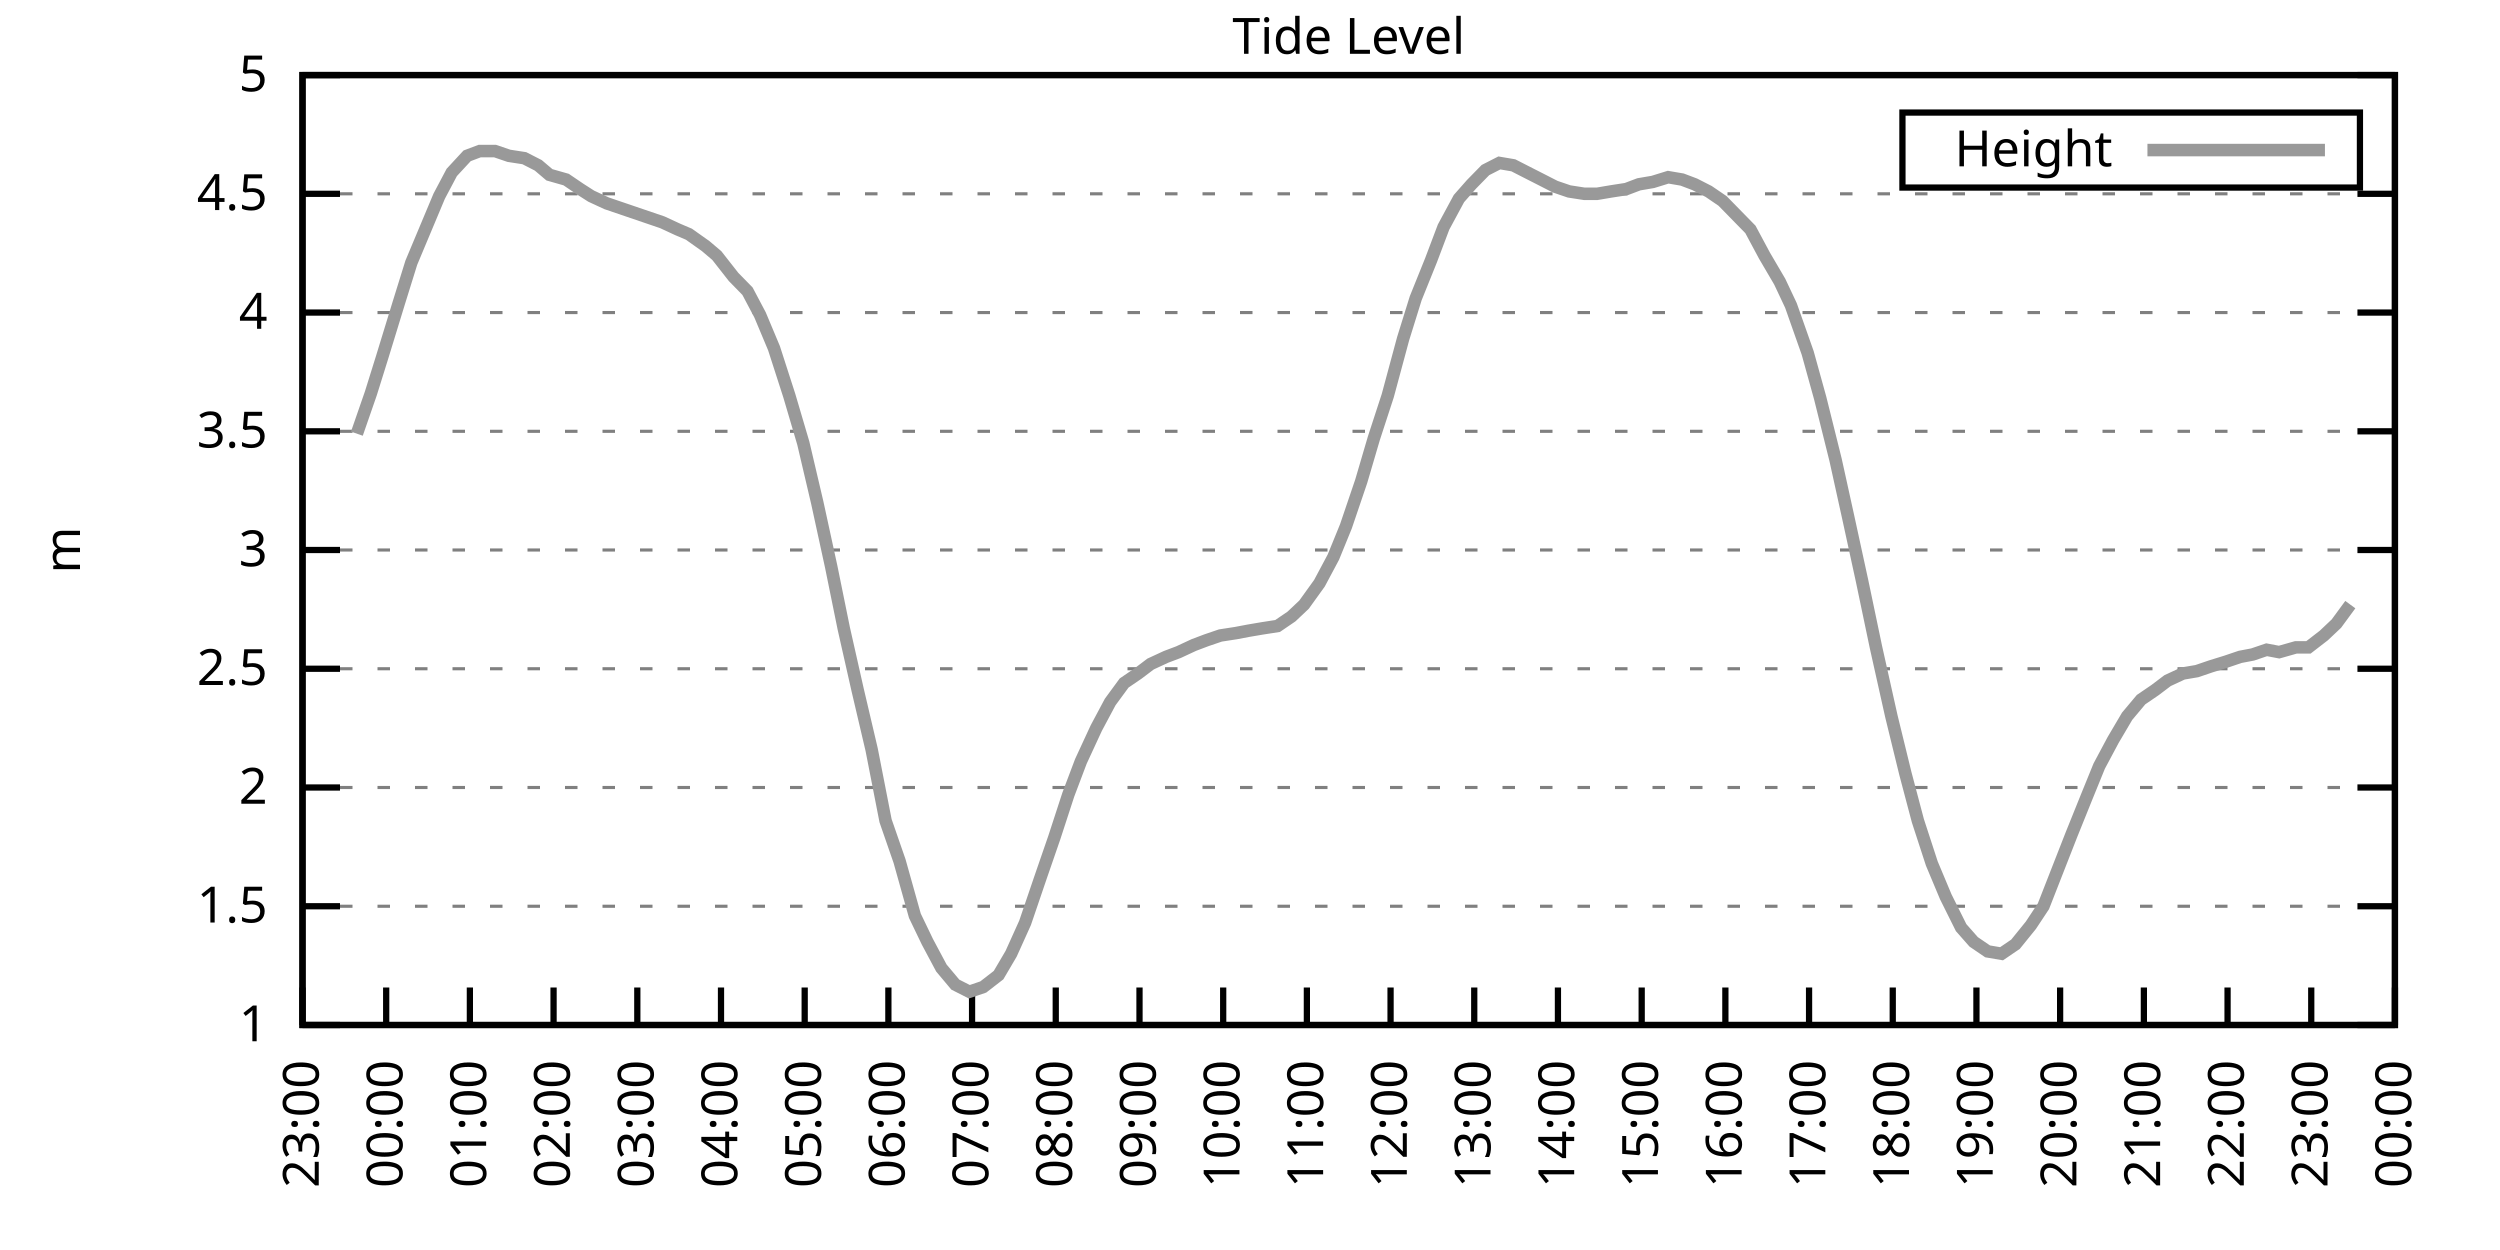
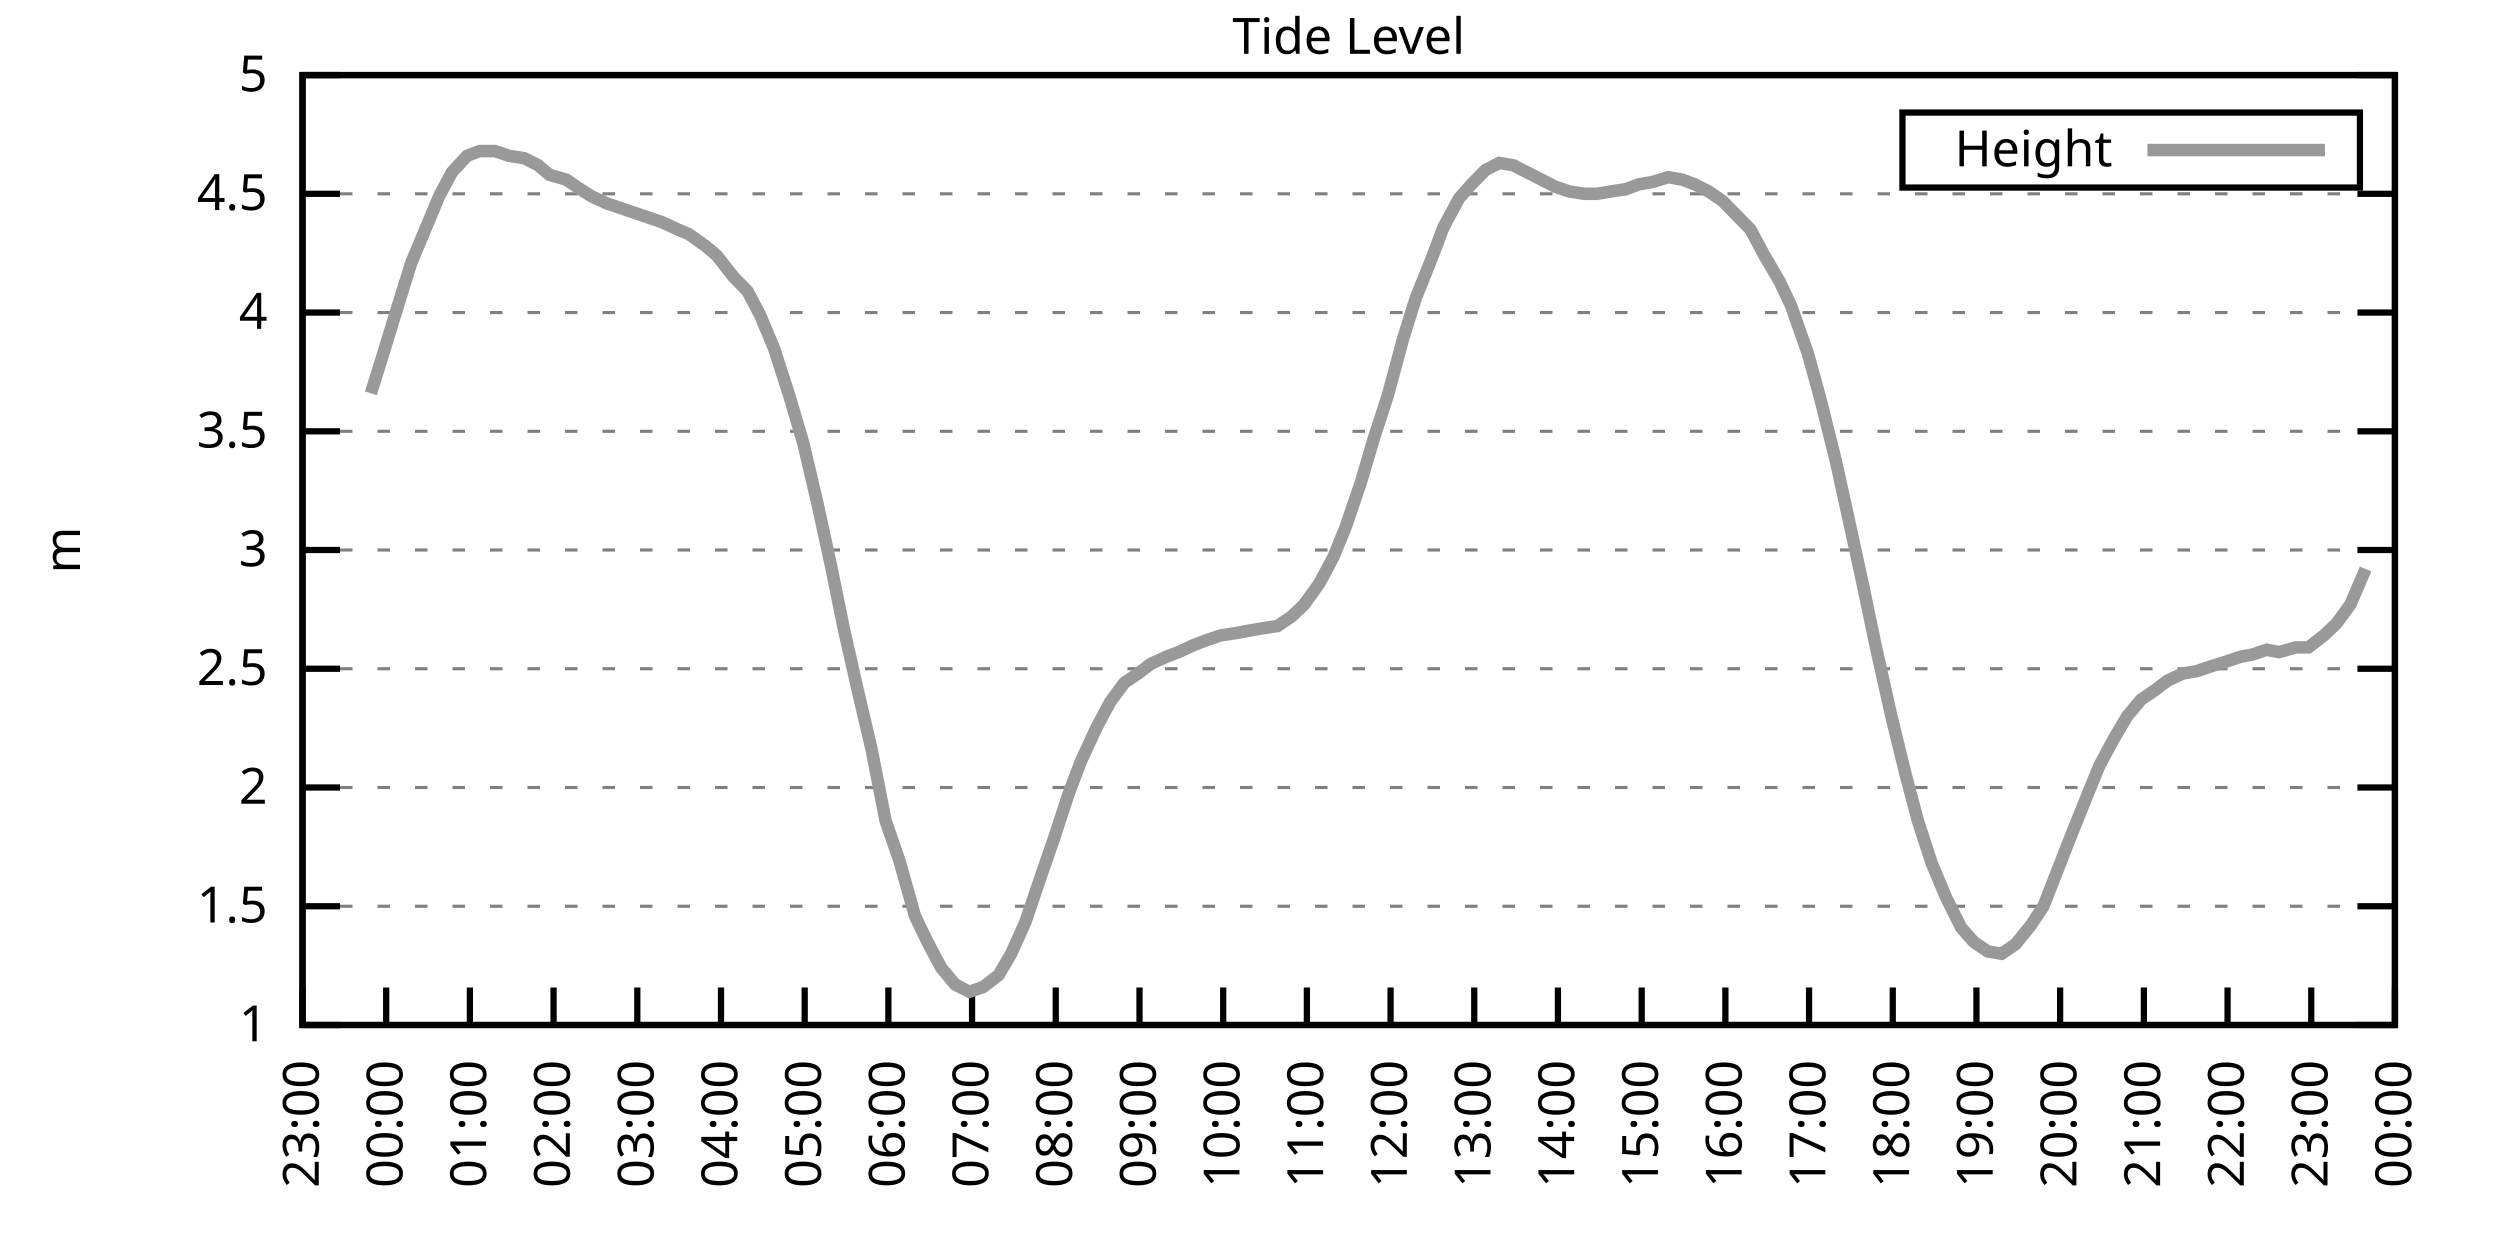
<svg xmlns="http://www.w3.org/2000/svg" xmlns:xlink="http://www.w3.org/1999/xlink" width="400" height="200" viewBox="0 0 400 200">
  <g id="gnuplot_canvas">
    <rect x="0" y="0" width="400" height="200" fill="none" />
    <defs>
      <circle id="gpDot" r="0.5" stroke-width="0.5" stroke="currentColor" />
      <path id="gpPt0" stroke-width="0.333" stroke="currentColor" d="M-1,0 h2 M0,-1 v2" />
      <path id="gpPt1" stroke-width="0.333" stroke="currentColor" d="M-1,-1 L1,1 M1,-1 L-1,1" />
      <path id="gpPt2" stroke-width="0.333" stroke="currentColor" d="M-1,0 L1,0 M0,-1 L0,1 M-1,-1 L1,1 M-1,1 L1,-1" />
      <rect id="gpPt3" stroke-width="0.333" stroke="currentColor" x="-1" y="-1" width="2" height="2" />
      <rect id="gpPt4" stroke-width="0.333" stroke="currentColor" fill="currentColor" x="-1" y="-1" width="2" height="2" />
      <circle id="gpPt5" stroke-width="0.333" stroke="currentColor" cx="0" cy="0" r="1" />
      <use xlink:href="#gpPt5" id="gpPt6" fill="currentColor" stroke="none" />
      <path id="gpPt7" stroke-width="0.333" stroke="currentColor" d="M0,-1.33 L-1.33,0.67 L1.33,0.67 z" />
      <use xlink:href="#gpPt7" id="gpPt8" fill="currentColor" stroke="none" />
      <use xlink:href="#gpPt7" id="gpPt9" stroke="currentColor" transform="rotate(180)" />
      <use xlink:href="#gpPt9" id="gpPt10" fill="currentColor" stroke="none" />
      <use xlink:href="#gpPt3" id="gpPt11" stroke="currentColor" transform="rotate(45)" />
      <use xlink:href="#gpPt11" id="gpPt12" fill="currentColor" stroke="none" />
      <path id="gpPt13" stroke-width="0.333" stroke="currentColor" d="M0,1.330 L1.265,0.411 L0.782,-1.067 L-0.782,-1.076 L-1.265,0.411 z" />
      <use xlink:href="#gpPt13" id="gpPt14" fill="currentColor" stroke="none" />
      <filter id="textbox" filterUnits="objectBoundingBox" x="0" y="0" height="1" width="1">
        <feFlood flood-color="white" flood-opacity="1" result="bgnd" />
        <feComposite in="SourceGraphic" in2="bgnd" operator="atop" />
      </filter>
      <filter id="greybox" filterUnits="objectBoundingBox" x="0" y="0" height="1" width="1">
        <feFlood flood-color="lightgrey" flood-opacity="1" result="grey" />
        <feComposite in="SourceGraphic" in2="grey" operator="atop" />
      </filter>
    </defs>
    <g fill="none" color="white" stroke="currentColor" stroke-width="1.00" stroke-linecap="butt" stroke-linejoin="miter">
</g>
    <g fill="none" color="black" stroke="currentColor" stroke-width="1.00" stroke-linecap="butt" stroke-linejoin="miter">
      <g stroke="none" shape-rendering="crispEdges">
        <polygon fill="rgb(255, 255, 255)" points="48.40,164.00 383.18,164.00 383.18,12.02 48.40,12.02 " />
      </g>
    </g>
    <g fill="none" color="black" stroke="currentColor" stroke-width="1.00" stroke-linecap="butt" stroke-linejoin="miter">
</g>
    <g fill="none" color="black" stroke="black" stroke-width="0.50" stroke-linecap="butt" stroke-linejoin="miter">
</g>
    <g fill="none" color="gray" stroke="currentColor" stroke-width="0.50" stroke-linecap="butt" stroke-linejoin="miter">
      <path stroke="gray" stroke-dasharray="2,4" class="gridline" d="M48.40,164.00 L383.19,164.00  " />
    </g>
    <g fill="none" color="gray" stroke="gray" stroke-width="1.00" stroke-linecap="butt" stroke-linejoin="miter">
</g>
    <g fill="none" color="black" stroke="currentColor" stroke-width="1.00" stroke-linecap="butt" stroke-linejoin="miter">
      <path stroke="black" d="M48.40,164.00 L54.40,164.00 M383.19,164.00 L377.19,164.00  " />
      <g transform="translate(42.80,166.60)" stroke="none" fill="black" font-family="Sans" font-size="8.00" text-anchor="end">
        <text>
          <tspan font-family="Sans"> 1</tspan>
        </text>
      </g>
    </g>
    <g fill="none" color="black" stroke="currentColor" stroke-width="1.00" stroke-linecap="butt" stroke-linejoin="miter">
</g>
    <g fill="none" color="black" stroke="black" stroke-width="0.50" stroke-linecap="butt" stroke-linejoin="miter">
</g>
    <g fill="none" color="gray" stroke="currentColor" stroke-width="0.50" stroke-linecap="butt" stroke-linejoin="miter">
      <path stroke="gray" stroke-dasharray="2,4" class="gridline" d="M48.40,145.00 L383.19,145.00  " />
    </g>
    <g fill="none" color="gray" stroke="gray" stroke-width="1.00" stroke-linecap="butt" stroke-linejoin="miter">
</g>
    <g fill="none" color="black" stroke="currentColor" stroke-width="1.00" stroke-linecap="butt" stroke-linejoin="miter">
      <path stroke="black" d="M48.40,145.00 L54.40,145.00 M383.19,145.00 L377.19,145.00  " />
      <g transform="translate(42.80,147.60)" stroke="none" fill="black" font-family="Sans" font-size="8.00" text-anchor="end">
        <text>
          <tspan font-family="Sans"> 1.5</tspan>
        </text>
      </g>
    </g>
    <g fill="none" color="black" stroke="currentColor" stroke-width="1.00" stroke-linecap="butt" stroke-linejoin="miter">
</g>
    <g fill="none" color="black" stroke="black" stroke-width="0.50" stroke-linecap="butt" stroke-linejoin="miter">
</g>
    <g fill="none" color="gray" stroke="currentColor" stroke-width="0.50" stroke-linecap="butt" stroke-linejoin="miter">
      <path stroke="gray" stroke-dasharray="2,4" class="gridline" d="M48.40,126.00 L383.19,126.00  " />
    </g>
    <g fill="none" color="gray" stroke="gray" stroke-width="1.00" stroke-linecap="butt" stroke-linejoin="miter">
</g>
    <g fill="none" color="black" stroke="currentColor" stroke-width="1.00" stroke-linecap="butt" stroke-linejoin="miter">
      <path stroke="black" d="M48.40,126.00 L54.40,126.00 M383.19,126.00 L377.19,126.00  " />
      <g transform="translate(42.80,128.60)" stroke="none" fill="black" font-family="Sans" font-size="8.00" text-anchor="end">
        <text>
          <tspan font-family="Sans"> 2</tspan>
        </text>
      </g>
    </g>
    <g fill="none" color="black" stroke="currentColor" stroke-width="1.00" stroke-linecap="butt" stroke-linejoin="miter">
</g>
    <g fill="none" color="black" stroke="black" stroke-width="0.50" stroke-linecap="butt" stroke-linejoin="miter">
</g>
    <g fill="none" color="gray" stroke="currentColor" stroke-width="0.50" stroke-linecap="butt" stroke-linejoin="miter">
      <path stroke="gray" stroke-dasharray="2,4" class="gridline" d="M48.40,107.00 L383.19,107.00  " />
    </g>
    <g fill="none" color="gray" stroke="gray" stroke-width="1.00" stroke-linecap="butt" stroke-linejoin="miter">
</g>
    <g fill="none" color="black" stroke="currentColor" stroke-width="1.00" stroke-linecap="butt" stroke-linejoin="miter">
      <path stroke="black" d="M48.40,107.00 L54.40,107.00 M383.19,107.00 L377.19,107.00  " />
      <g transform="translate(42.80,109.60)" stroke="none" fill="black" font-family="Sans" font-size="8.00" text-anchor="end">
        <text>
          <tspan font-family="Sans"> 2.5</tspan>
        </text>
      </g>
    </g>
    <g fill="none" color="black" stroke="currentColor" stroke-width="1.00" stroke-linecap="butt" stroke-linejoin="miter">
</g>
    <g fill="none" color="black" stroke="black" stroke-width="0.50" stroke-linecap="butt" stroke-linejoin="miter">
</g>
    <g fill="none" color="gray" stroke="currentColor" stroke-width="0.50" stroke-linecap="butt" stroke-linejoin="miter">
      <path stroke="gray" stroke-dasharray="2,4" class="gridline" d="M48.40,88.00 L383.19,88.00  " />
    </g>
    <g fill="none" color="gray" stroke="gray" stroke-width="1.00" stroke-linecap="butt" stroke-linejoin="miter">
</g>
    <g fill="none" color="black" stroke="currentColor" stroke-width="1.00" stroke-linecap="butt" stroke-linejoin="miter">
      <path stroke="black" d="M48.40,88.00 L54.40,88.00 M383.19,88.00 L377.19,88.00  " />
      <g transform="translate(42.80,90.60)" stroke="none" fill="black" font-family="Sans" font-size="8.00" text-anchor="end">
        <text>
          <tspan font-family="Sans"> 3</tspan>
        </text>
      </g>
    </g>
    <g fill="none" color="black" stroke="currentColor" stroke-width="1.00" stroke-linecap="butt" stroke-linejoin="miter">
</g>
    <g fill="none" color="black" stroke="black" stroke-width="0.50" stroke-linecap="butt" stroke-linejoin="miter">
</g>
    <g fill="none" color="gray" stroke="currentColor" stroke-width="0.50" stroke-linecap="butt" stroke-linejoin="miter">
      <path stroke="gray" stroke-dasharray="2,4" class="gridline" d="M48.40,69.01 L383.19,69.01  " />
    </g>
    <g fill="none" color="gray" stroke="gray" stroke-width="1.00" stroke-linecap="butt" stroke-linejoin="miter">
</g>
    <g fill="none" color="black" stroke="currentColor" stroke-width="1.00" stroke-linecap="butt" stroke-linejoin="miter">
      <path stroke="black" d="M48.40,69.01 L54.40,69.01 M383.19,69.01 L377.19,69.01  " />
      <g transform="translate(42.80,71.61)" stroke="none" fill="black" font-family="Sans" font-size="8.00" text-anchor="end">
        <text>
          <tspan font-family="Sans"> 3.5</tspan>
        </text>
      </g>
    </g>
    <g fill="none" color="black" stroke="currentColor" stroke-width="1.00" stroke-linecap="butt" stroke-linejoin="miter">
</g>
    <g fill="none" color="black" stroke="black" stroke-width="0.50" stroke-linecap="butt" stroke-linejoin="miter">
</g>
    <g fill="none" color="gray" stroke="currentColor" stroke-width="0.50" stroke-linecap="butt" stroke-linejoin="miter">
      <path stroke="gray" stroke-dasharray="2,4" class="gridline" d="M48.40,50.01 L383.19,50.01  " />
    </g>
    <g fill="none" color="gray" stroke="gray" stroke-width="1.00" stroke-linecap="butt" stroke-linejoin="miter">
</g>
    <g fill="none" color="black" stroke="currentColor" stroke-width="1.00" stroke-linecap="butt" stroke-linejoin="miter">
      <path stroke="black" d="M48.40,50.01 L54.40,50.01 M383.19,50.01 L377.19,50.01  " />
      <g transform="translate(42.80,52.61)" stroke="none" fill="black" font-family="Sans" font-size="8.00" text-anchor="end">
        <text>
          <tspan font-family="Sans"> 4</tspan>
        </text>
      </g>
    </g>
    <g fill="none" color="black" stroke="currentColor" stroke-width="1.00" stroke-linecap="butt" stroke-linejoin="miter">
</g>
    <g fill="none" color="black" stroke="black" stroke-width="0.50" stroke-linecap="butt" stroke-linejoin="miter">
</g>
    <g fill="none" color="gray" stroke="currentColor" stroke-width="0.50" stroke-linecap="butt" stroke-linejoin="miter">
      <path stroke="gray" stroke-dasharray="2,4" class="gridline" d="M48.40,31.01 L383.19,31.01  " />
    </g>
    <g fill="none" color="gray" stroke="gray" stroke-width="1.00" stroke-linecap="butt" stroke-linejoin="miter">
</g>
    <g fill="none" color="black" stroke="currentColor" stroke-width="1.00" stroke-linecap="butt" stroke-linejoin="miter">
      <path stroke="black" d="M48.40,31.01 L54.40,31.01 M383.19,31.01 L377.19,31.01  " />
      <g transform="translate(42.80,33.61)" stroke="none" fill="black" font-family="Sans" font-size="8.00" text-anchor="end">
        <text>
          <tspan font-family="Sans"> 4.5</tspan>
        </text>
      </g>
    </g>
    <g fill="none" color="black" stroke="currentColor" stroke-width="1.00" stroke-linecap="butt" stroke-linejoin="miter">
</g>
    <g fill="none" color="black" stroke="black" stroke-width="0.50" stroke-linecap="butt" stroke-linejoin="miter">
</g>
    <g fill="none" color="gray" stroke="currentColor" stroke-width="0.50" stroke-linecap="butt" stroke-linejoin="miter">
      <path stroke="gray" stroke-dasharray="2,4" class="gridline" d="M48.40,12.01 L383.19,12.01  " />
    </g>
    <g fill="none" color="gray" stroke="gray" stroke-width="1.00" stroke-linecap="butt" stroke-linejoin="miter">
</g>
    <g fill="none" color="black" stroke="currentColor" stroke-width="1.00" stroke-linecap="butt" stroke-linejoin="miter">
      <path stroke="black" d="M48.40,12.01 L54.40,12.01 M383.19,12.01 L377.19,12.01  " />
      <g transform="translate(42.80,14.61)" stroke="none" fill="black" font-family="Sans" font-size="8.00" text-anchor="end">
        <text>
          <tspan font-family="Sans"> 5</tspan>
        </text>
      </g>
    </g>
    <g fill="none" color="black" stroke="currentColor" stroke-width="1.00" stroke-linecap="butt" stroke-linejoin="miter">
      <path stroke="black" d="M48.40,164.00 L48.40,158.00  " />
      <g transform="translate(51.00,169.60) rotate(270.00)" stroke="none" fill="black" font-family="Sans" font-size="8.00" text-anchor="end">
        <text>
          <tspan font-family="Sans">23:00</tspan>
        </text>
      </g>
    </g>
    <g fill="none" color="black" stroke="currentColor" stroke-width="1.00" stroke-linecap="butt" stroke-linejoin="miter">
      <path stroke="black" d="M61.79,164.00 L61.79,158.00  " />
      <g transform="translate(64.39,169.60) rotate(270.00)" stroke="none" fill="black" font-family="Sans" font-size="8.00" text-anchor="end">
        <text>
          <tspan font-family="Sans">00:00</tspan>
        </text>
      </g>
    </g>
    <g fill="none" color="black" stroke="currentColor" stroke-width="1.00" stroke-linecap="butt" stroke-linejoin="miter">
      <path stroke="black" d="M75.18,164.00 L75.18,158.00  " />
      <g transform="translate(77.78,169.60) rotate(270.00)" stroke="none" fill="black" font-family="Sans" font-size="8.00" text-anchor="end">
        <text>
          <tspan font-family="Sans">01:00</tspan>
        </text>
      </g>
    </g>
    <g fill="none" color="black" stroke="currentColor" stroke-width="1.00" stroke-linecap="butt" stroke-linejoin="miter">
      <path stroke="black" d="M88.57,164.00 L88.57,158.00  " />
      <g transform="translate(91.17,169.60) rotate(270.00)" stroke="none" fill="black" font-family="Sans" font-size="8.00" text-anchor="end">
        <text>
          <tspan font-family="Sans">02:00</tspan>
        </text>
      </g>
    </g>
    <g fill="none" color="black" stroke="currentColor" stroke-width="1.00" stroke-linecap="butt" stroke-linejoin="miter">
      <path stroke="black" d="M101.97,164.00 L101.97,158.00  " />
      <g transform="translate(104.57,169.60) rotate(270.00)" stroke="none" fill="black" font-family="Sans" font-size="8.00" text-anchor="end">
        <text>
          <tspan font-family="Sans">03:00</tspan>
        </text>
      </g>
    </g>
    <g fill="none" color="black" stroke="currentColor" stroke-width="1.00" stroke-linecap="butt" stroke-linejoin="miter">
      <path stroke="black" d="M115.36,164.00 L115.36,158.00  " />
      <g transform="translate(117.96,169.60) rotate(270.00)" stroke="none" fill="black" font-family="Sans" font-size="8.00" text-anchor="end">
        <text>
          <tspan font-family="Sans">04:00</tspan>
        </text>
      </g>
    </g>
    <g fill="none" color="black" stroke="currentColor" stroke-width="1.00" stroke-linecap="butt" stroke-linejoin="miter">
      <path stroke="black" d="M128.75,164.00 L128.75,158.00  " />
      <g transform="translate(131.35,169.60) rotate(270.00)" stroke="none" fill="black" font-family="Sans" font-size="8.00" text-anchor="end">
        <text>
          <tspan font-family="Sans">05:00</tspan>
        </text>
      </g>
    </g>
    <g fill="none" color="black" stroke="currentColor" stroke-width="1.00" stroke-linecap="butt" stroke-linejoin="miter">
      <path stroke="black" d="M142.14,164.00 L142.14,158.00  " />
      <g transform="translate(144.74,169.60) rotate(270.00)" stroke="none" fill="black" font-family="Sans" font-size="8.00" text-anchor="end">
        <text>
          <tspan font-family="Sans">06:00</tspan>
        </text>
      </g>
    </g>
    <g fill="none" color="black" stroke="currentColor" stroke-width="1.00" stroke-linecap="butt" stroke-linejoin="miter">
      <path stroke="black" d="M155.53,164.00 L155.53,158.00  " />
      <g transform="translate(158.13,169.60) rotate(270.00)" stroke="none" fill="black" font-family="Sans" font-size="8.00" text-anchor="end">
        <text>
          <tspan font-family="Sans">07:00</tspan>
        </text>
      </g>
    </g>
    <g fill="none" color="black" stroke="currentColor" stroke-width="1.00" stroke-linecap="butt" stroke-linejoin="miter">
      <path stroke="black" d="M168.92,164.00 L168.92,158.00  " />
      <g transform="translate(171.52,169.60) rotate(270.00)" stroke="none" fill="black" font-family="Sans" font-size="8.00" text-anchor="end">
        <text>
          <tspan font-family="Sans">08:00</tspan>
        </text>
      </g>
    </g>
    <g fill="none" color="black" stroke="currentColor" stroke-width="1.00" stroke-linecap="butt" stroke-linejoin="miter">
      <path stroke="black" d="M182.32,164.00 L182.32,158.00  " />
      <g transform="translate(184.92,169.60) rotate(270.00)" stroke="none" fill="black" font-family="Sans" font-size="8.00" text-anchor="end">
        <text>
          <tspan font-family="Sans">09:00</tspan>
        </text>
      </g>
    </g>
    <g fill="none" color="black" stroke="currentColor" stroke-width="1.00" stroke-linecap="butt" stroke-linejoin="miter">
      <path stroke="black" d="M195.71,164.00 L195.71,158.00  " />
      <g transform="translate(198.31,169.60) rotate(270.00)" stroke="none" fill="black" font-family="Sans" font-size="8.00" text-anchor="end">
        <text>
          <tspan font-family="Sans">10:00</tspan>
        </text>
      </g>
    </g>
    <g fill="none" color="black" stroke="currentColor" stroke-width="1.00" stroke-linecap="butt" stroke-linejoin="miter">
      <path stroke="black" d="M209.10,164.00 L209.10,158.00  " />
      <g transform="translate(211.70,169.60) rotate(270.00)" stroke="none" fill="black" font-family="Sans" font-size="8.00" text-anchor="end">
        <text>
          <tspan font-family="Sans">11:00</tspan>
        </text>
      </g>
    </g>
    <g fill="none" color="black" stroke="currentColor" stroke-width="1.00" stroke-linecap="butt" stroke-linejoin="miter">
      <path stroke="black" d="M222.49,164.00 L222.49,158.00  " />
      <g transform="translate(225.09,169.60) rotate(270.00)" stroke="none" fill="black" font-family="Sans" font-size="8.00" text-anchor="end">
        <text>
          <tspan font-family="Sans">12:00</tspan>
        </text>
      </g>
    </g>
    <g fill="none" color="black" stroke="currentColor" stroke-width="1.00" stroke-linecap="butt" stroke-linejoin="miter">
      <path stroke="black" d="M235.88,164.00 L235.88,158.00  " />
      <g transform="translate(238.48,169.60) rotate(270.00)" stroke="none" fill="black" font-family="Sans" font-size="8.00" text-anchor="end">
        <text>
          <tspan font-family="Sans">13:00</tspan>
        </text>
      </g>
    </g>
    <g fill="none" color="black" stroke="currentColor" stroke-width="1.00" stroke-linecap="butt" stroke-linejoin="miter">
      <path stroke="black" d="M249.27,164.00 L249.27,158.00  " />
      <g transform="translate(251.87,169.60) rotate(270.00)" stroke="none" fill="black" font-family="Sans" font-size="8.00" text-anchor="end">
        <text>
          <tspan font-family="Sans">14:00</tspan>
        </text>
      </g>
    </g>
    <g fill="none" color="black" stroke="currentColor" stroke-width="1.00" stroke-linecap="butt" stroke-linejoin="miter">
      <path stroke="black" d="M262.67,164.00 L262.67,158.00  " />
      <g transform="translate(265.27,169.60) rotate(270.00)" stroke="none" fill="black" font-family="Sans" font-size="8.00" text-anchor="end">
        <text>
          <tspan font-family="Sans">15:00</tspan>
        </text>
      </g>
    </g>
    <g fill="none" color="black" stroke="currentColor" stroke-width="1.00" stroke-linecap="butt" stroke-linejoin="miter">
      <path stroke="black" d="M276.06,164.00 L276.06,158.00  " />
      <g transform="translate(278.66,169.60) rotate(270.00)" stroke="none" fill="black" font-family="Sans" font-size="8.00" text-anchor="end">
        <text>
          <tspan font-family="Sans">16:00</tspan>
        </text>
      </g>
    </g>
    <g fill="none" color="black" stroke="currentColor" stroke-width="1.00" stroke-linecap="butt" stroke-linejoin="miter">
      <path stroke="black" d="M289.45,164.00 L289.45,158.00  " />
      <g transform="translate(292.05,169.60) rotate(270.00)" stroke="none" fill="black" font-family="Sans" font-size="8.00" text-anchor="end">
        <text>
          <tspan font-family="Sans">17:00</tspan>
        </text>
      </g>
    </g>
    <g fill="none" color="black" stroke="currentColor" stroke-width="1.00" stroke-linecap="butt" stroke-linejoin="miter">
      <path stroke="black" d="M302.84,164.00 L302.84,158.00  " />
      <g transform="translate(305.44,169.60) rotate(270.00)" stroke="none" fill="black" font-family="Sans" font-size="8.00" text-anchor="end">
        <text>
          <tspan font-family="Sans">18:00</tspan>
        </text>
      </g>
    </g>
    <g fill="none" color="black" stroke="currentColor" stroke-width="1.00" stroke-linecap="butt" stroke-linejoin="miter">
      <path stroke="black" d="M316.23,164.00 L316.23,158.00  " />
      <g transform="translate(318.83,169.60) rotate(270.00)" stroke="none" fill="black" font-family="Sans" font-size="8.00" text-anchor="end">
        <text>
          <tspan font-family="Sans">19:00</tspan>
        </text>
      </g>
    </g>
    <g fill="none" color="black" stroke="currentColor" stroke-width="1.00" stroke-linecap="butt" stroke-linejoin="miter">
      <path stroke="black" d="M329.62,164.00 L329.62,158.00  " />
      <g transform="translate(332.22,169.60) rotate(270.00)" stroke="none" fill="black" font-family="Sans" font-size="8.00" text-anchor="end">
        <text>
          <tspan font-family="Sans">20:00</tspan>
        </text>
      </g>
    </g>
    <g fill="none" color="black" stroke="currentColor" stroke-width="1.00" stroke-linecap="butt" stroke-linejoin="miter">
      <path stroke="black" d="M343.02,164.00 L343.02,158.00  " />
      <g transform="translate(345.62,169.60) rotate(270.00)" stroke="none" fill="black" font-family="Sans" font-size="8.00" text-anchor="end">
        <text>
          <tspan font-family="Sans">21:00</tspan>
        </text>
      </g>
    </g>
    <g fill="none" color="black" stroke="currentColor" stroke-width="1.00" stroke-linecap="butt" stroke-linejoin="miter">
      <path stroke="black" d="M356.41,164.00 L356.41,158.00  " />
      <g transform="translate(359.01,169.60) rotate(270.00)" stroke="none" fill="black" font-family="Sans" font-size="8.00" text-anchor="end">
        <text>
          <tspan font-family="Sans">22:00</tspan>
        </text>
      </g>
    </g>
    <g fill="none" color="black" stroke="currentColor" stroke-width="1.00" stroke-linecap="butt" stroke-linejoin="miter">
      <path stroke="black" d="M369.80,164.00 L369.80,158.00  " />
      <g transform="translate(372.40,169.60) rotate(270.00)" stroke="none" fill="black" font-family="Sans" font-size="8.00" text-anchor="end">
        <text>
          <tspan font-family="Sans">23:00</tspan>
        </text>
      </g>
    </g>
    <g fill="none" color="black" stroke="currentColor" stroke-width="1.00" stroke-linecap="butt" stroke-linejoin="miter">
      <path stroke="black" d="M383.19,164.00 L383.19,158.00  " />
      <g transform="translate(385.79,169.60) rotate(270.00)" stroke="none" fill="black" font-family="Sans" font-size="8.00" text-anchor="end">
        <text>
          <tspan font-family="Sans">00:00</tspan>
        </text>
      </g>
    </g>
    <g fill="none" color="black" stroke="currentColor" stroke-width="1.00" stroke-linecap="butt" stroke-linejoin="miter">
</g>
    <g fill="none" color="black" stroke="currentColor" stroke-width="1.00" stroke-linecap="butt" stroke-linejoin="miter">
      <path stroke="black" d="M48.40,12.01 L48.40,164.00 L383.19,164.00 L383.19,12.01 L48.40,12.01 Z  " />
    </g>
    <g fill="none" color="black" stroke="currentColor" stroke-width="1.00" stroke-linecap="butt" stroke-linejoin="miter">
</g>
    <g fill="none" color="black" stroke="currentColor" stroke-width="1.00" stroke-linecap="butt" stroke-linejoin="miter">
      <path stroke="black" d="M304.39,30.01 L304.39,18.01 L377.59,18.01 L377.59,30.01 L304.39,30.01 Z  " />
    </g>
    <g id="Tide_level_plot_1">
      <g fill="none" color="white" stroke="black" stroke-width="2.00" stroke-linecap="butt" stroke-linejoin="miter">
</g>
      <g fill="none" color="black" stroke="currentColor" stroke-width="2.00" stroke-linecap="butt" stroke-linejoin="miter">
        <g transform="translate(337.99,26.61)" stroke="none" fill="black" font-family="Sans" font-size="8.00" text-anchor="end">
          <text>
            <tspan font-family="Sans">Height</tspan>
          </text>
        </g>
      </g>
      <g fill="none" color="black" stroke="currentColor" stroke-width="2.00" stroke-linecap="butt" stroke-linejoin="miter">
-         <path stroke="rgb(153, 153, 153)" d="M343.59,24.01 L371.99,24.01 M57.10,69.39 L59.34,62.93 L61.12,57.23 L63.80,48.49 L65.81,42.03 L68.04,36.71   L70.27,31.39 L72.28,27.59 L74.74,24.93 L76.75,24.17 L79.20,24.17 L81.43,24.93 L83.89,25.31 L86.12,26.45   L87.91,27.97 L90.58,28.73 L92.82,30.25 L94.60,31.39 L97.06,32.53 L99.29,33.29 L101.52,34.05 L103.75,34.81   L105.98,35.57 L108.44,36.71 L110.22,37.47 L112.90,39.37 L114.69,40.89 L117.37,44.31 L119.60,46.59 L121.61,50.39   L123.84,55.71 L126.29,63.31 L128.53,70.91 L130.76,80.41 L132.99,90.66 L135.00,100.54 L137.23,110.42 L139.46,119.92   L141.69,131.32 L143.93,137.78 L146.38,146.52 L148.39,150.70 L150.62,154.88 L152.85,157.54 L155.09,158.68 L157.32,157.92   L159.77,156.02 L161.78,152.60 L164.01,147.66 L166.47,140.44 L168.70,133.98 L170.93,127.14 L172.94,121.82 L175.40,116.50   L177.63,112.32 L179.86,109.28 L182.09,107.76 L184.10,106.24 L186.56,105.10 L188.57,104.34 L191.02,103.20 L193.03,102.44   L195.26,101.68 L197.72,101.30 L199.73,100.92 L201.96,100.54 L204.41,100.16 L206.64,98.64 L208.65,96.74 L211.11,93.32   L213.34,89.14 L215.35,84.21 L217.80,76.99 L219.81,70.15 L222.04,63.31 L224.50,54.19 L226.51,47.73 L228.96,41.65   L230.97,36.33 L233.43,31.77 L235.44,29.49 L237.67,27.21 L239.90,26.07 L242.13,26.45 L244.36,27.59 L246.60,28.73   L248.83,29.87 L251.06,30.63 L253.51,31.01 L255.52,31.01 L257.76,30.63 L260.21,30.25 L262.22,29.49 L264.45,29.11   L266.91,28.35 L269.14,28.73 L271.15,29.49 L273.38,30.63 L275.61,32.15 L277.84,34.43 L280.07,36.71 L282.31,40.89   L284.76,45.07 L286.55,48.87 L289.23,56.47 L291.23,63.69 L293.69,73.57 L295.70,82.69 L297.93,92.94 L300.16,103.58   L302.62,114.60 L304.85,123.72 L306.86,131.32 L309.09,138.16 L311.32,143.48 L313.78,148.42 L315.79,150.70 L318.02,152.22   L320.25,152.60 L322.48,151.08 L324.94,148.04 L326.95,145.00 L329.18,139.30 L331.41,133.60 L333.86,127.52 L335.87,122.58   L338.10,118.40 L340.34,114.60 L342.57,111.94 L344.80,110.42 L346.81,108.90 L349.26,107.76 L351.50,107.38 L353.73,106.62   L356.18,105.86 L358.42,105.10 L360.42,104.72 L362.66,103.96 L364.66,104.34 L367.34,103.58 L369.35,103.58 L371.81,101.68   L373.82,99.78 L376.05,96.74  " />
+         <path stroke="rgb(153, 153, 153)" d="M343.59,24.01 L371.99,24.01 M59.34,62.93 L61.12,57.23 L63.80,48.49 L65.81,42.03 L68.04,36.71 L70.27,31.39   L72.28,27.59 L74.74,24.93 L76.75,24.17 L79.20,24.17 L81.43,24.93 L83.89,25.31 L86.12,26.45 L87.91,27.97   L90.58,28.73 L92.82,30.25 L94.60,31.39 L97.06,32.53 L99.29,33.29 L101.52,34.05 L103.75,34.81 L105.98,35.57   L108.44,36.71 L110.22,37.47 L112.90,39.37 L114.69,40.89 L117.37,44.31 L119.60,46.59 L121.61,50.39 L123.84,55.71   L126.29,63.31 L128.53,70.91 L130.76,80.41 L132.99,90.66 L135.00,100.54 L137.23,110.42 L139.46,119.92 L141.69,131.32   L143.93,137.78 L146.38,146.52 L148.39,150.70 L150.62,154.88 L152.85,157.54 L155.09,158.68 L157.32,157.92 L159.77,156.02   L161.78,152.60 L164.01,147.66 L166.47,140.44 L168.70,133.98 L170.93,127.14 L172.94,121.82 L175.40,116.50 L177.63,112.32   L179.86,109.28 L182.09,107.76 L184.10,106.24 L186.56,105.10 L188.57,104.34 L191.02,103.20 L193.03,102.44 L195.26,101.68   L197.72,101.30 L199.73,100.92 L201.96,100.54 L204.41,100.16 L206.64,98.64 L208.65,96.74 L211.11,93.32 L213.34,89.14   L215.35,84.21 L217.80,76.99 L219.81,70.15 L222.04,63.31 L224.50,54.19 L226.51,47.73 L228.96,41.65 L230.97,36.33   L233.43,31.77 L235.44,29.49 L237.67,27.21 L239.90,26.07 L242.13,26.45 L244.36,27.59 L246.60,28.73 L248.83,29.87   L251.06,30.63 L253.51,31.01 L255.52,31.01 L257.76,30.63 L260.21,30.25 L262.22,29.49 L264.45,29.11 L266.91,28.35   L269.14,28.73 L271.15,29.49 L273.38,30.63 L275.61,32.15 L277.84,34.43 L280.07,36.71 L282.31,40.89 L284.76,45.07   L286.55,48.87 L289.23,56.47 L291.23,63.69 L293.69,73.57 L295.70,82.69 L297.93,92.94 L300.16,103.58 L302.62,114.60   L304.85,123.72 L306.86,131.32 L309.09,138.16 L311.32,143.48 L313.78,148.42 L315.79,150.70 L318.02,152.22 L320.25,152.60   L322.48,151.08 L324.94,148.04 L326.95,145.00 L329.18,139.30 L331.41,133.60 L333.86,127.52 L335.87,122.58 L338.10,118.40   L340.34,114.60 L342.57,111.94 L344.80,110.42 L346.81,108.90 L349.26,107.76 L351.50,107.38 L353.73,106.62 L356.18,105.86   L358.42,105.10 L360.42,104.72 L362.66,103.96 L364.66,104.34 L367.34,103.58 L369.35,103.58 L371.81,101.68 L373.82,99.78   L376.05,96.74 L378.50,91.04  " />
      </g>
    </g>
    <g fill="none" color="black" stroke="currentColor" stroke-width="2.00" stroke-linecap="butt" stroke-linejoin="miter">
</g>
    <g fill="none" color="black" stroke="black" stroke-width="1.00" stroke-linecap="butt" stroke-linejoin="miter">
</g>
    <g fill="none" color="black" stroke="currentColor" stroke-width="1.00" stroke-linecap="butt" stroke-linejoin="miter">
      <path stroke="black" d="M48.40,12.01 L48.40,164.00 L383.19,164.00 L383.19,12.01 L48.40,12.01 Z  " />
      <g transform="translate(12.80,88.01) rotate(270.00)" stroke="none" fill="black" font-family="Sans" font-size="8.00" text-anchor="middle">
        <text>
          <tspan font-family="Sans">m</tspan>
        </text>
      </g>
    </g>
    <g fill="none" color="black" stroke="currentColor" stroke-width="1.00" stroke-linecap="butt" stroke-linejoin="miter">
</g>
    <g fill="none" color="black" stroke="currentColor" stroke-width="1.00" stroke-linecap="butt" stroke-linejoin="miter">
      <g transform="translate(215.79,8.61)" stroke="none" fill="black" font-family="Sans" font-size="8.00" text-anchor="middle">
        <text>
          <tspan font-family="Sans">Tide Level</tspan>
        </text>
      </g>
    </g>
    <g fill="none" color="black" stroke="currentColor" stroke-width="1.00" stroke-linecap="butt" stroke-linejoin="miter">
</g>
  </g>
</svg>
